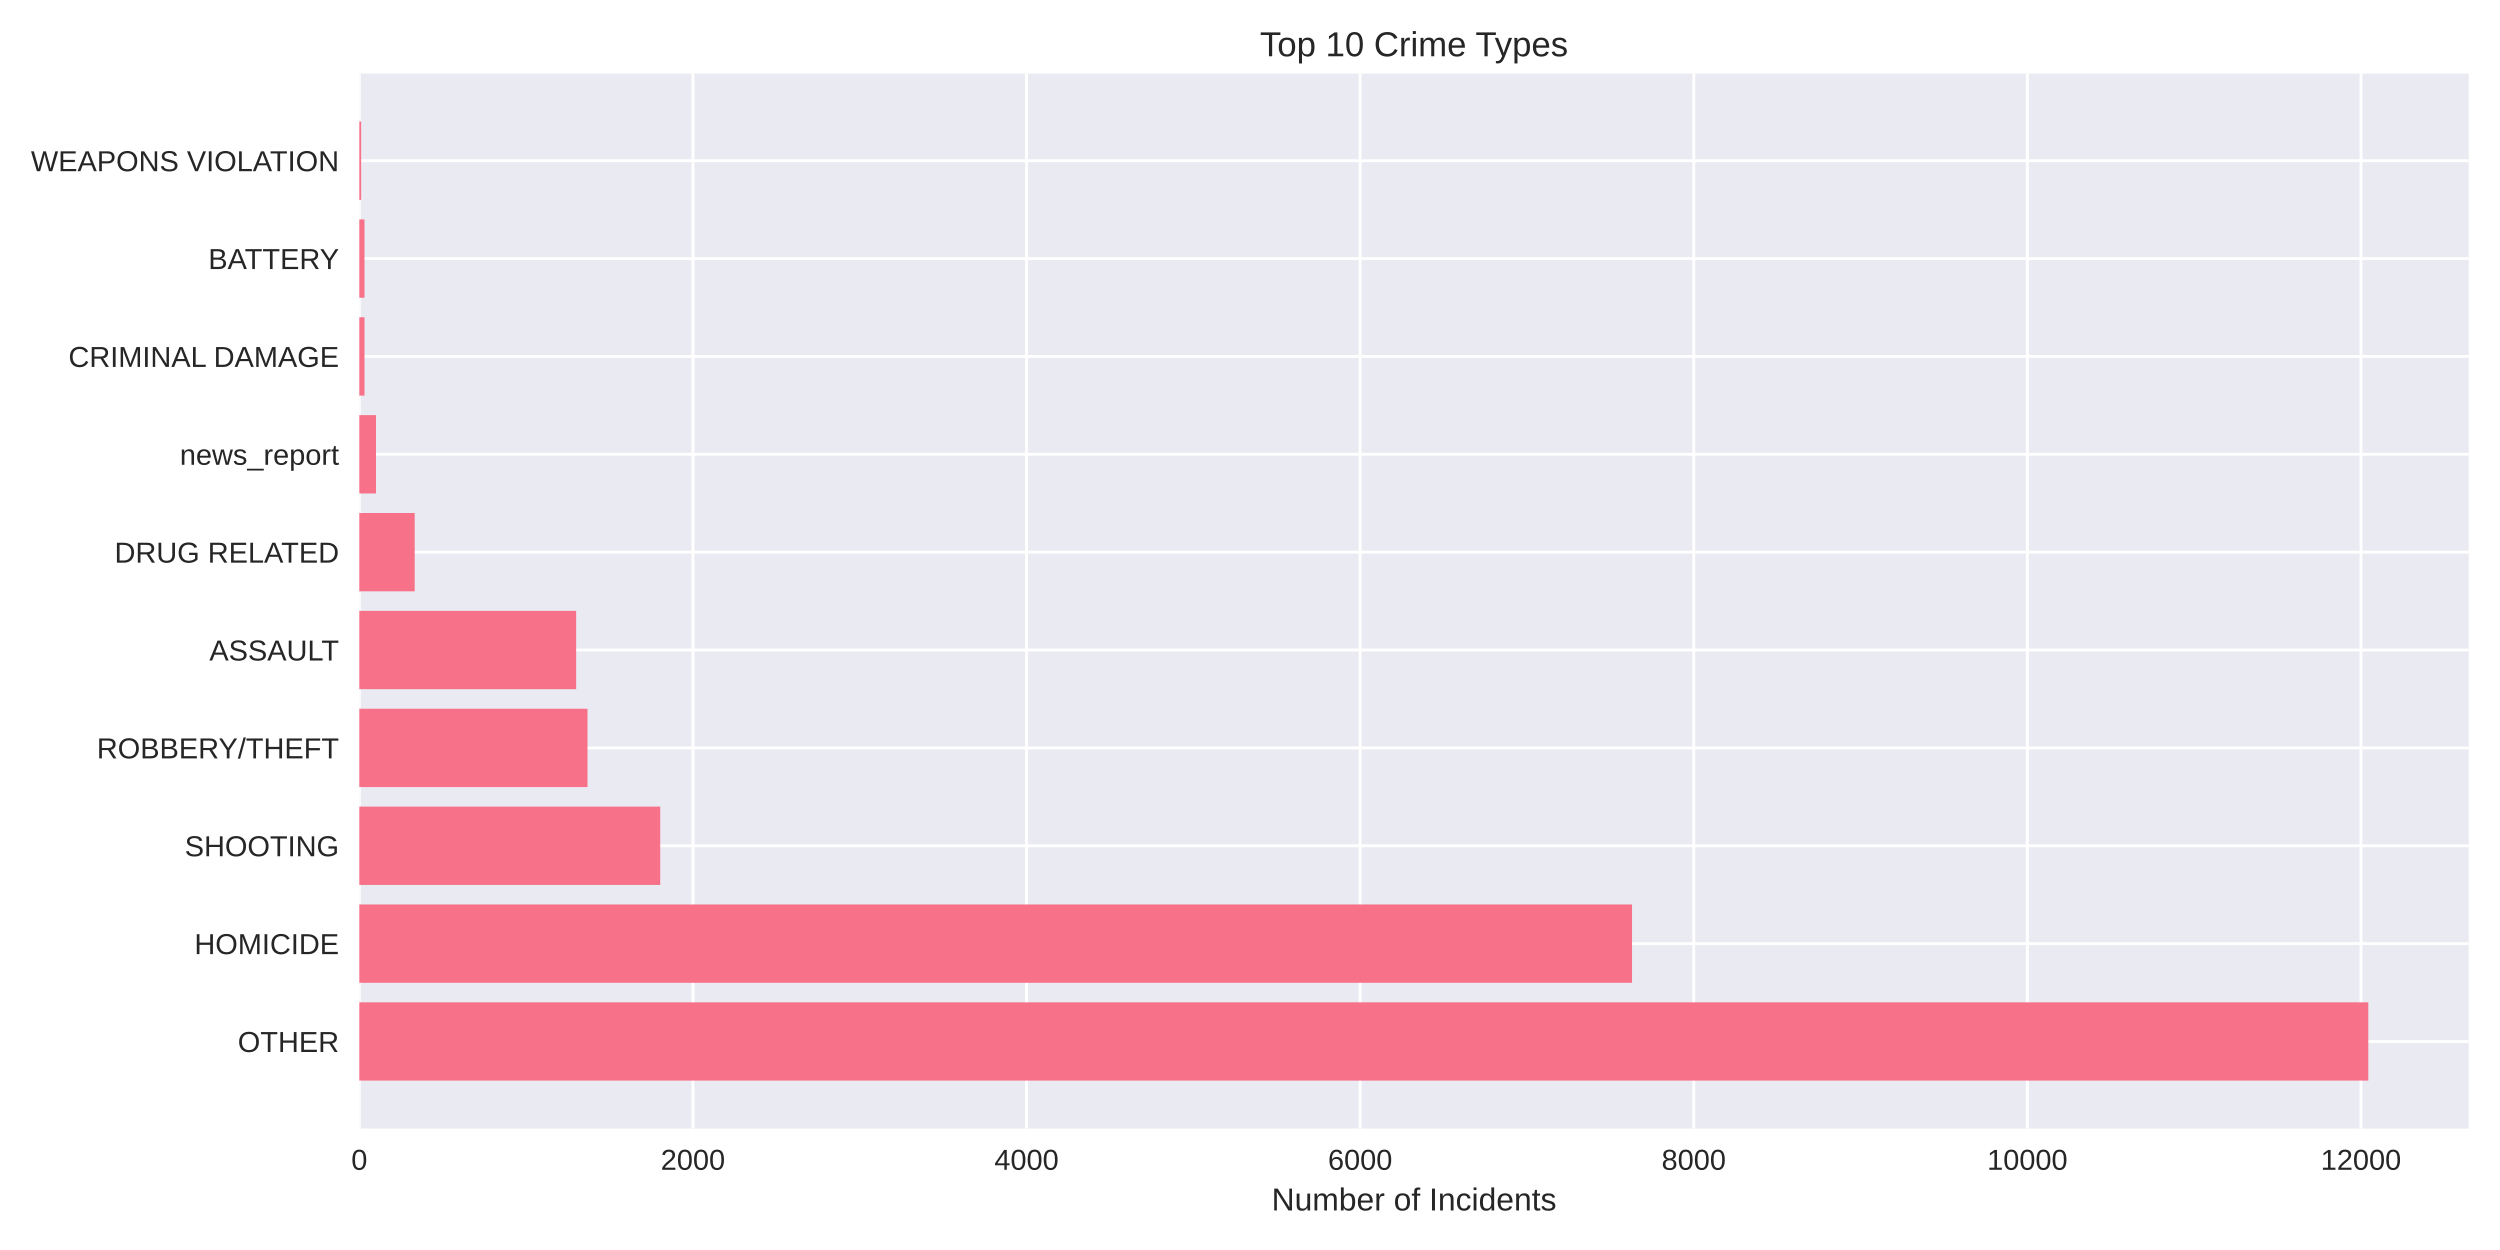
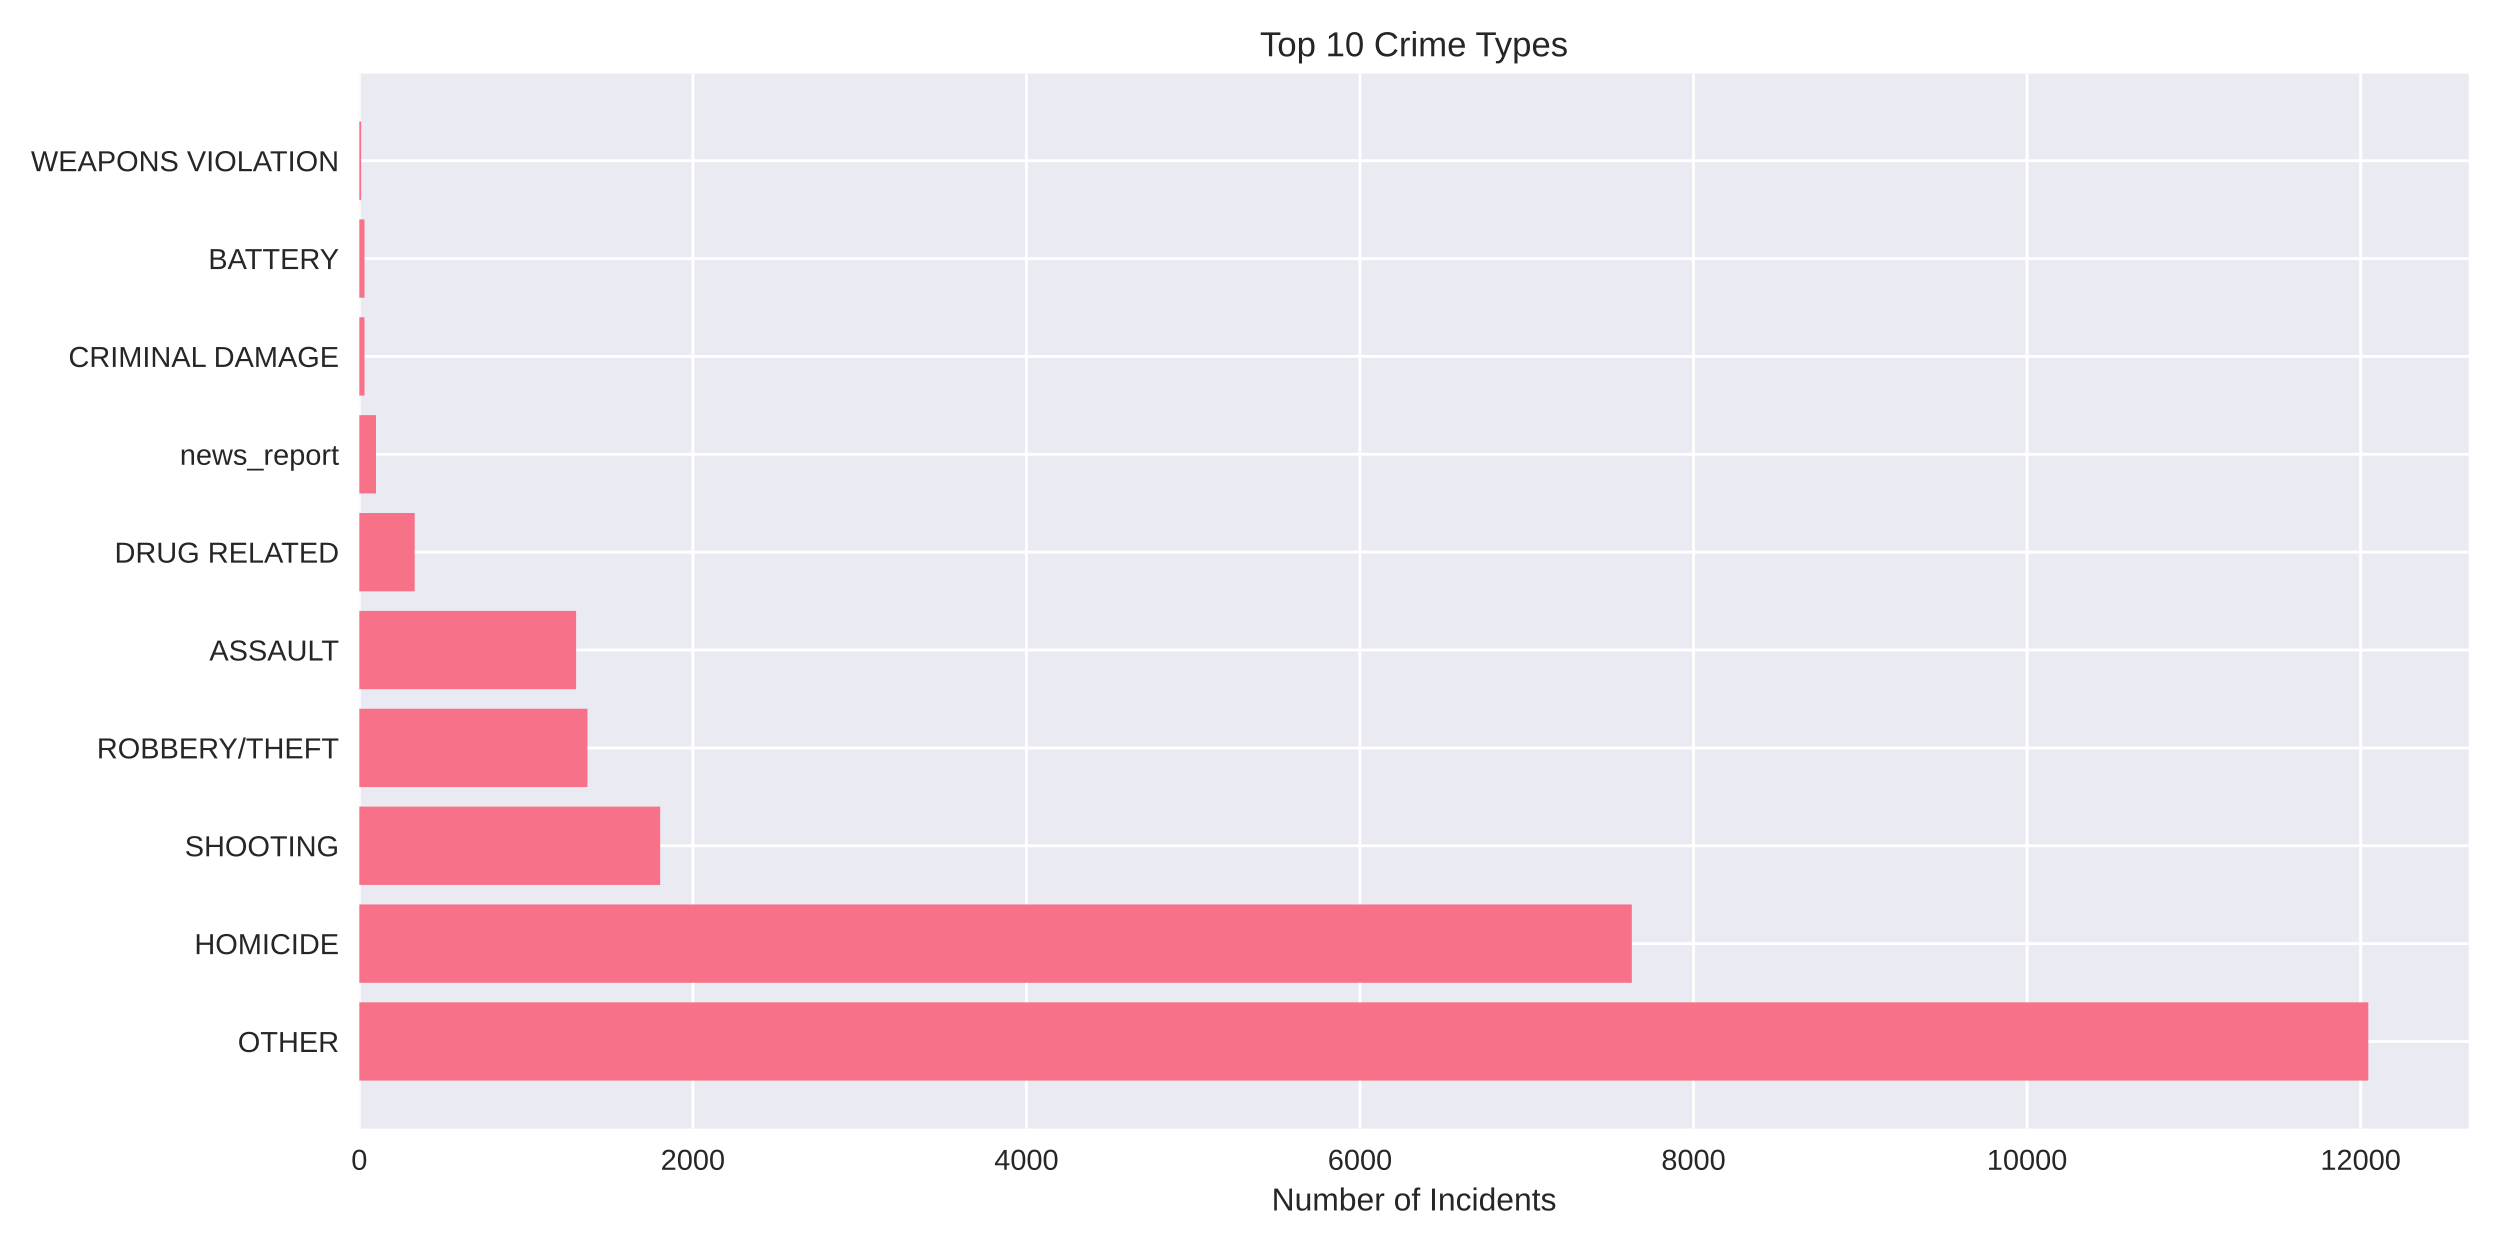
<svg xmlns="http://www.w3.org/2000/svg" width="864pt" height="432pt" viewBox="0 0 864 432" version="1.1">
  <defs>
    <style type="text/css">*{stroke-linejoin: round; stroke-linecap: butt}</style>
  </defs>
  <g id="figure_1">
    <g id="patch_1">
      <path d="M 0 432  L 864 432  L 864 0  L 0 0  z " style="fill: #ffffff" />
    </g>
    <g id="axes_1">
      <g id="patch_2">
        <path d="M 124.18 390.04  L 853.2 390.04  L 853.2 25.44  L 124.18 25.44  z " style="fill: #eaeaf2" />
      </g>
      <g id="matplotlib.axis_1">
        <g id="xtick_1">
          <g id="line2d_1">
-             <path d="M 124.18 390.04  L 124.18 25.44  " clip-path="url(#p0917134257)" style="fill: none; stroke: #ffffff; stroke-linecap: round" />
+             <path d="M 124.18 390.04  L 124.18 25.44  " clip-path="url(#p2bf4aface6)" style="fill: none; stroke: #ffffff; stroke-linecap: round" />
          </g>
          <g id="line2d_2" />
          <g id="text_1">
            <text style="fill: #262626; font: 10px 'Arial', 'Liberation Sans', 'DejaVu Sans', 'Bitstream Vera Sans', sans-serif; text-anchor: middle" x="124.18" y="404.287" transform="rotate(-0 124.18 404.2869)">0</text>
          </g>
        </g>
        <g id="xtick_2">
          <g id="line2d_3">
-             <path d="M 239.475 390.04  L 239.475 25.44  " clip-path="url(#p0917134257)" style="fill: none; stroke: #ffffff; stroke-linecap: round" />
+             <path d="M 239.456 390.04  L 239.456 25.44  " clip-path="url(#p2bf4aface6)" style="fill: none; stroke: #ffffff; stroke-linecap: round" />
          </g>
          <g id="line2d_4" />
          <g id="text_2">
-             <text style="fill: #262626; font: 10px 'Arial', 'Liberation Sans', 'DejaVu Sans', 'Bitstream Vera Sans', sans-serif; text-anchor: middle" x="239.475" y="404.287" transform="rotate(-0 239.4747 404.2869)">2000</text>
+             <text style="fill: #262626; font: 10px 'Arial', 'Liberation Sans', 'DejaVu Sans', 'Bitstream Vera Sans', sans-serif; text-anchor: middle" x="239.456" y="404.287" transform="rotate(-0 239.4556 404.2869)">2000</text>
          </g>
        </g>
        <g id="xtick_3">
          <g id="line2d_5">
-             <path d="M 354.769 390.04  L 354.769 25.44  " clip-path="url(#p0917134257)" style="fill: none; stroke: #ffffff; stroke-linecap: round" />
+             <path d="M 354.731 390.04  L 354.731 25.44  " clip-path="url(#p2bf4aface6)" style="fill: none; stroke: #ffffff; stroke-linecap: round" />
          </g>
          <g id="line2d_6" />
          <g id="text_3">
-             <text style="fill: #262626; font: 10px 'Arial', 'Liberation Sans', 'DejaVu Sans', 'Bitstream Vera Sans', sans-serif; text-anchor: middle" x="354.769" y="404.287" transform="rotate(-0 354.7694 404.2869)">4000</text>
+             <text style="fill: #262626; font: 10px 'Arial', 'Liberation Sans', 'DejaVu Sans', 'Bitstream Vera Sans', sans-serif; text-anchor: middle" x="354.731" y="404.287" transform="rotate(-0 354.7311 404.2869)">4000</text>
          </g>
        </g>
        <g id="xtick_4">
          <g id="line2d_7">
-             <path d="M 470.064 390.04  L 470.064 25.44  " clip-path="url(#p0917134257)" style="fill: none; stroke: #ffffff; stroke-linecap: round" />
+             <path d="M 470.007 390.04  L 470.007 25.44  " clip-path="url(#p2bf4aface6)" style="fill: none; stroke: #ffffff; stroke-linecap: round" />
          </g>
          <g id="line2d_8" />
          <g id="text_4">
-             <text style="fill: #262626; font: 10px 'Arial', 'Liberation Sans', 'DejaVu Sans', 'Bitstream Vera Sans', sans-serif; text-anchor: middle" x="470.064" y="404.287" transform="rotate(-0 470.0641 404.2869)">6000</text>
+             <text style="fill: #262626; font: 10px 'Arial', 'Liberation Sans', 'DejaVu Sans', 'Bitstream Vera Sans', sans-serif; text-anchor: middle" x="470.007" y="404.287" transform="rotate(-0 470.0067 404.2869)">6000</text>
          </g>
        </g>
        <g id="xtick_5">
          <g id="line2d_9">
-             <path d="M 585.359 390.04  L 585.359 25.44  " clip-path="url(#p0917134257)" style="fill: none; stroke: #ffffff; stroke-linecap: round" />
+             <path d="M 585.282 390.04  L 585.282 25.44  " clip-path="url(#p2bf4aface6)" style="fill: none; stroke: #ffffff; stroke-linecap: round" />
          </g>
          <g id="line2d_10" />
          <g id="text_5">
-             <text style="fill: #262626; font: 10px 'Arial', 'Liberation Sans', 'DejaVu Sans', 'Bitstream Vera Sans', sans-serif; text-anchor: middle" x="585.359" y="404.287" transform="rotate(-0 585.3589 404.2869)">8000</text>
+             <text style="fill: #262626; font: 10px 'Arial', 'Liberation Sans', 'DejaVu Sans', 'Bitstream Vera Sans', sans-serif; text-anchor: middle" x="585.282" y="404.287" transform="rotate(-0 585.2823 404.2869)">8000</text>
          </g>
        </g>
        <g id="xtick_6">
          <g id="line2d_11">
-             <path d="M 700.654 390.04  L 700.654 25.44  " clip-path="url(#p0917134257)" style="fill: none; stroke: #ffffff; stroke-linecap: round" />
+             <path d="M 700.558 390.04  L 700.558 25.44  " clip-path="url(#p2bf4aface6)" style="fill: none; stroke: #ffffff; stroke-linecap: round" />
          </g>
          <g id="line2d_12" />
          <g id="text_6">
-             <text style="fill: #262626; font: 10px 'Arial', 'Liberation Sans', 'DejaVu Sans', 'Bitstream Vera Sans', sans-serif; text-anchor: middle" x="700.654" y="404.287" transform="rotate(-0 700.6536 404.2869)">10000</text>
+             <text style="fill: #262626; font: 10px 'Arial', 'Liberation Sans', 'DejaVu Sans', 'Bitstream Vera Sans', sans-serif; text-anchor: middle" x="700.558" y="404.287" transform="rotate(-0 700.5579 404.2869)">10000</text>
          </g>
        </g>
        <g id="xtick_7">
          <g id="line2d_13">
-             <path d="M 815.948 390.04  L 815.948 25.44  " clip-path="url(#p0917134257)" style="fill: none; stroke: #ffffff; stroke-linecap: round" />
+             <path d="M 815.833 390.04  L 815.833 25.44  " clip-path="url(#p2bf4aface6)" style="fill: none; stroke: #ffffff; stroke-linecap: round" />
          </g>
          <g id="line2d_14" />
          <g id="text_7">
-             <text style="fill: #262626; font: 10px 'Arial', 'Liberation Sans', 'DejaVu Sans', 'Bitstream Vera Sans', sans-serif; text-anchor: middle" x="815.948" y="404.287" transform="rotate(-0 815.9483 404.2869)">12000</text>
+             <text style="fill: #262626; font: 10px 'Arial', 'Liberation Sans', 'DejaVu Sans', 'Bitstream Vera Sans', sans-serif; text-anchor: middle" x="815.833" y="404.287" transform="rotate(-0 815.8334 404.2869)">12000</text>
          </g>
        </g>
        <g id="text_8">
          <text style="fill: #262626; font: 11px 'Arial', 'Liberation Sans', 'DejaVu Sans', 'Bitstream Vera Sans', sans-serif; text-anchor: middle" x="488.69" y="418.333" transform="rotate(-0 488.69 418.3334)">Number of Incidents</text>
        </g>
      </g>
      <g id="matplotlib.axis_2">
        <g id="ytick_1">
          <g id="line2d_15">
-             <path d="M 124.18 359.939  L 853.2 359.939  " clip-path="url(#p0917134257)" style="fill: none; stroke: #ffffff; stroke-linecap: round" />
+             <path d="M 124.18 359.939  L 853.2 359.939  " clip-path="url(#p2bf4aface6)" style="fill: none; stroke: #ffffff; stroke-linecap: round" />
          </g>
          <g id="line2d_16" />
          <g id="text_9">
            <text style="fill: #262626; font: 10px 'Arial', 'Liberation Sans', 'DejaVu Sans', 'Bitstream Vera Sans', sans-serif; text-anchor: end" x="117.18" y="363.562" transform="rotate(-0 117.18 363.562)">OTHER</text>
          </g>
        </g>
        <g id="ytick_2">
          <g id="line2d_17">
-             <path d="M 124.18 326.117  L 853.2 326.117  " clip-path="url(#p0917134257)" style="fill: none; stroke: #ffffff; stroke-linecap: round" />
+             <path d="M 124.18 326.117  L 853.2 326.117  " clip-path="url(#p2bf4aface6)" style="fill: none; stroke: #ffffff; stroke-linecap: round" />
          </g>
          <g id="line2d_18" />
          <g id="text_10">
            <text style="fill: #262626; font: 10px 'Arial', 'Liberation Sans', 'DejaVu Sans', 'Bitstream Vera Sans', sans-serif; text-anchor: end" x="117.18" y="329.74" transform="rotate(-0 117.18 329.7401)">HOMICIDE</text>
          </g>
        </g>
        <g id="ytick_3">
          <g id="line2d_19">
-             <path d="M 124.18 292.295  L 853.2 292.295  " clip-path="url(#p0917134257)" style="fill: none; stroke: #ffffff; stroke-linecap: round" />
+             <path d="M 124.18 292.295  L 853.2 292.295  " clip-path="url(#p2bf4aface6)" style="fill: none; stroke: #ffffff; stroke-linecap: round" />
          </g>
          <g id="line2d_20" />
          <g id="text_11">
            <text style="fill: #262626; font: 10px 'Arial', 'Liberation Sans', 'DejaVu Sans', 'Bitstream Vera Sans', sans-serif; text-anchor: end" x="117.18" y="295.918" transform="rotate(-0 117.18 295.9182)">SHOOTING</text>
          </g>
        </g>
        <g id="ytick_4">
          <g id="line2d_21">
-             <path d="M 124.18 258.473  L 853.2 258.473  " clip-path="url(#p0917134257)" style="fill: none; stroke: #ffffff; stroke-linecap: round" />
+             <path d="M 124.18 258.473  L 853.2 258.473  " clip-path="url(#p2bf4aface6)" style="fill: none; stroke: #ffffff; stroke-linecap: round" />
          </g>
          <g id="line2d_22" />
          <g id="text_12">
            <text style="fill: #262626; font: 10px 'Arial', 'Liberation Sans', 'DejaVu Sans', 'Bitstream Vera Sans', sans-serif; text-anchor: end" x="117.18" y="262.096" transform="rotate(-0 117.18 262.0963)">ROBBERY/THEFT</text>
          </g>
        </g>
        <g id="ytick_5">
          <g id="line2d_23">
-             <path d="M 124.18 224.651  L 853.2 224.651  " clip-path="url(#p0917134257)" style="fill: none; stroke: #ffffff; stroke-linecap: round" />
+             <path d="M 124.18 224.651  L 853.2 224.651  " clip-path="url(#p2bf4aface6)" style="fill: none; stroke: #ffffff; stroke-linecap: round" />
          </g>
          <g id="line2d_24" />
          <g id="text_13">
            <text style="fill: #262626; font: 10px 'Arial', 'Liberation Sans', 'DejaVu Sans', 'Bitstream Vera Sans', sans-serif; text-anchor: end" x="117.18" y="228.274" transform="rotate(-0 117.18 228.2744)">ASSAULT</text>
          </g>
        </g>
        <g id="ytick_6">
          <g id="line2d_25">
-             <path d="M 124.18 190.829  L 853.2 190.829  " clip-path="url(#p0917134257)" style="fill: none; stroke: #ffffff; stroke-linecap: round" />
+             <path d="M 124.18 190.829  L 853.2 190.829  " clip-path="url(#p2bf4aface6)" style="fill: none; stroke: #ffffff; stroke-linecap: round" />
          </g>
          <g id="line2d_26" />
          <g id="text_14">
            <text style="fill: #262626; font: 10px 'Arial', 'Liberation Sans', 'DejaVu Sans', 'Bitstream Vera Sans', sans-serif; text-anchor: end" x="117.18" y="194.452" transform="rotate(-0 117.18 194.4525)">DRUG RELATED</text>
          </g>
        </g>
        <g id="ytick_7">
          <g id="line2d_27">
-             <path d="M 124.18 157.007  L 853.2 157.007  " clip-path="url(#p0917134257)" style="fill: none; stroke: #ffffff; stroke-linecap: round" />
+             <path d="M 124.18 157.007  L 853.2 157.007  " clip-path="url(#p2bf4aface6)" style="fill: none; stroke: #ffffff; stroke-linecap: round" />
          </g>
          <g id="line2d_28" />
          <g id="text_15">
            <text style="fill: #262626; font: 10px 'Arial', 'Liberation Sans', 'DejaVu Sans', 'Bitstream Vera Sans', sans-serif; text-anchor: end" x="117.18" y="160.631" transform="rotate(-0 117.18 160.6306)">news_report</text>
          </g>
        </g>
        <g id="ytick_8">
          <g id="line2d_29">
-             <path d="M 124.18 123.185  L 853.2 123.185  " clip-path="url(#p0917134257)" style="fill: none; stroke: #ffffff; stroke-linecap: round" />
+             <path d="M 124.18 123.185  L 853.2 123.185  " clip-path="url(#p2bf4aface6)" style="fill: none; stroke: #ffffff; stroke-linecap: round" />
          </g>
          <g id="line2d_30" />
          <g id="text_16">
            <text style="fill: #262626; font: 10px 'Arial', 'Liberation Sans', 'DejaVu Sans', 'Bitstream Vera Sans', sans-serif; text-anchor: end" x="117.18" y="126.809" transform="rotate(-0 117.18 126.8087)">CRIMINAL DAMAGE</text>
          </g>
        </g>
        <g id="ytick_9">
          <g id="line2d_31">
-             <path d="M 124.18 89.363  L 853.2 89.363  " clip-path="url(#p0917134257)" style="fill: none; stroke: #ffffff; stroke-linecap: round" />
+             <path d="M 124.18 89.363  L 853.2 89.363  " clip-path="url(#p2bf4aface6)" style="fill: none; stroke: #ffffff; stroke-linecap: round" />
          </g>
          <g id="line2d_32" />
          <g id="text_17">
            <text style="fill: #262626; font: 10px 'Arial', 'Liberation Sans', 'DejaVu Sans', 'Bitstream Vera Sans', sans-serif; text-anchor: end" x="117.18" y="92.987" transform="rotate(-0 117.18 92.98681)">BATTERY</text>
          </g>
        </g>
        <g id="ytick_10">
          <g id="line2d_33">
-             <path d="M 124.18 55.541  L 853.2 55.541  " clip-path="url(#p0917134257)" style="fill: none; stroke: #ffffff; stroke-linecap: round" />
+             <path d="M 124.18 55.541  L 853.2 55.541  " clip-path="url(#p2bf4aface6)" style="fill: none; stroke: #ffffff; stroke-linecap: round" />
          </g>
          <g id="line2d_34" />
          <g id="text_18">
            <text style="fill: #262626; font: 10px 'Arial', 'Liberation Sans', 'DejaVu Sans', 'Bitstream Vera Sans', sans-serif; text-anchor: end" x="117.18" y="59.165" transform="rotate(-0 117.18 59.16492)">WEAPONS VIOLATION</text>
          </g>
        </g>
      </g>
      <g id="patch_3">
-         <path d="M 124.18 373.467  L 818.485 373.467  L 818.485 346.41  L 124.18 346.41  z " clip-path="url(#p0917134257)" style="fill: #f77189" />
+         <path d="M 124.18 373.467  L 818.485 373.467  L 818.485 346.41  L 124.18 346.41  z " clip-path="url(#p2bf4aface6)" style="fill: #f77189" />
      </g>
      <g id="patch_4">
-         <path d="M 124.18 339.645  L 564.029 339.645  L 564.029 312.588  L 124.18 312.588  z " clip-path="url(#p0917134257)" style="fill: #f77189" />
+         <path d="M 124.18 339.645  L 563.956 339.645  L 563.956 312.588  L 124.18 312.588  z " clip-path="url(#p2bf4aface6)" style="fill: #f77189" />
      </g>
      <g id="patch_5">
-         <path d="M 124.18 305.823  L 228.176 305.823  L 228.176 278.766  L 124.18 278.766  z " clip-path="url(#p0917134257)" style="fill: #f77189" />
+         <path d="M 124.18 305.823  L 228.159 305.823  L 228.159 278.766  L 124.18 278.766  z " clip-path="url(#p2bf4aface6)" style="fill: #f77189" />
      </g>
      <g id="patch_6">
-         <path d="M 124.18 272.002  L 203.042 272.002  L 203.042 244.944  L 124.18 244.944  z " clip-path="url(#p0917134257)" style="fill: #f77189" />
+         <path d="M 124.18 272.002  L 203.028 272.002  L 203.028 244.944  L 124.18 244.944  z " clip-path="url(#p2bf4aface6)" style="fill: #f77189" />
      </g>
      <g id="patch_7">
-         <path d="M 124.18 238.18  L 199.122 238.18  L 199.122 211.122  L 124.18 211.122  z " clip-path="url(#p0917134257)" style="fill: #f77189" />
+         <path d="M 124.18 238.18  L 199.109 238.18  L 199.109 211.122  L 124.18 211.122  z " clip-path="url(#p2bf4aface6)" style="fill: #f77189" />
      </g>
      <g id="patch_8">
-         <path d="M 124.18 204.358  L 143.319 204.358  L 143.319 177.3  L 124.18 177.3  z " clip-path="url(#p0917134257)" style="fill: #f77189" />
+         <path d="M 124.18 204.358  L 143.316 204.358  L 143.316 177.3  L 124.18 177.3  z " clip-path="url(#p2bf4aface6)" style="fill: #f77189" />
      </g>
      <g id="patch_9">
-         <path d="M 124.18 170.536  L 129.945 170.536  L 129.945 143.478  L 124.18 143.478  z " clip-path="url(#p0917134257)" style="fill: #f77189" />
+         <path d="M 124.18 170.536  L 129.944 170.536  L 129.944 143.478  L 124.18 143.478  z " clip-path="url(#p2bf4aface6)" style="fill: #f77189" />
      </g>
      <g id="patch_10">
-         <path d="M 124.18 136.714  L 125.967 136.714  L 125.967 109.657  L 124.18 109.657  z " clip-path="url(#p0917134257)" style="fill: #f77189" />
+         <path d="M 124.18 136.714  L 125.967 136.714  L 125.967 109.657  L 124.18 109.657  z " clip-path="url(#p2bf4aface6)" style="fill: #f77189" />
      </g>
      <g id="patch_11">
-         <path d="M 124.18 102.892  L 125.967 102.892  L 125.967 75.835  L 124.18 75.835  z " clip-path="url(#p0917134257)" style="fill: #f77189" />
+         <path d="M 124.18 102.892  L 125.967 102.892  L 125.967 75.835  L 124.18 75.835  z " clip-path="url(#p2bf4aface6)" style="fill: #f77189" />
      </g>
      <g id="patch_12">
-         <path d="M 124.18 69.07  L 124.814 69.07  L 124.814 42.013  L 124.18 42.013  z " clip-path="url(#p0917134257)" style="fill: #f77189" />
+         <path d="M 124.18 69.07  L 124.814 69.07  L 124.814 42.013  L 124.18 42.013  z " clip-path="url(#p2bf4aface6)" style="fill: #f77189" />
      </g>
      <g id="patch_13">
        <path d="M 124.18 390.04  L 124.18 25.44  " style="fill: none" />
      </g>
      <g id="patch_14">
        <path d="M 853.2 390.04  L 853.2 25.44  " style="fill: none" />
      </g>
      <g id="patch_15">
        <path d="M 124.18 390.04  L 853.2 390.04  " style="fill: none" />
      </g>
      <g id="patch_16">
        <path d="M 124.18 25.44  L 853.2 25.44  " style="fill: none" />
      </g>
      <g id="text_19">
        <text style="fill: #262626; font: 12px 'Arial', 'Liberation Sans', 'DejaVu Sans', 'Bitstream Vera Sans', sans-serif; text-anchor: middle" x="488.69" y="19.44" transform="rotate(-0 488.69 19.44)">Top 10 Crime Types</text>
      </g>
    </g>
  </g>
  <defs>
-     <clipPath id="p0917134257">
+     <clipPath id="p2bf4aface6">
      <rect x="124.18" y="25.44" width="729.02" height="364.6" />
    </clipPath>
  </defs>
</svg>
